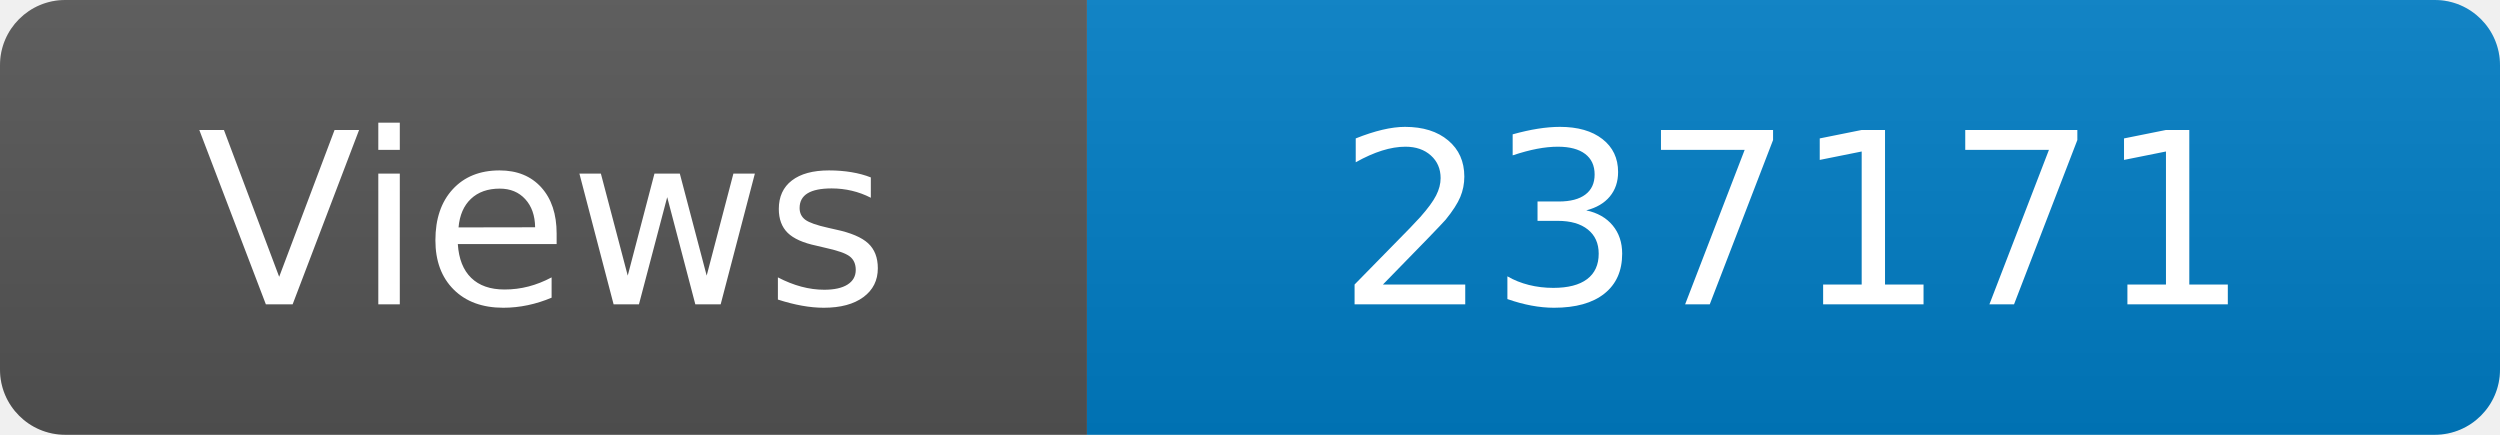
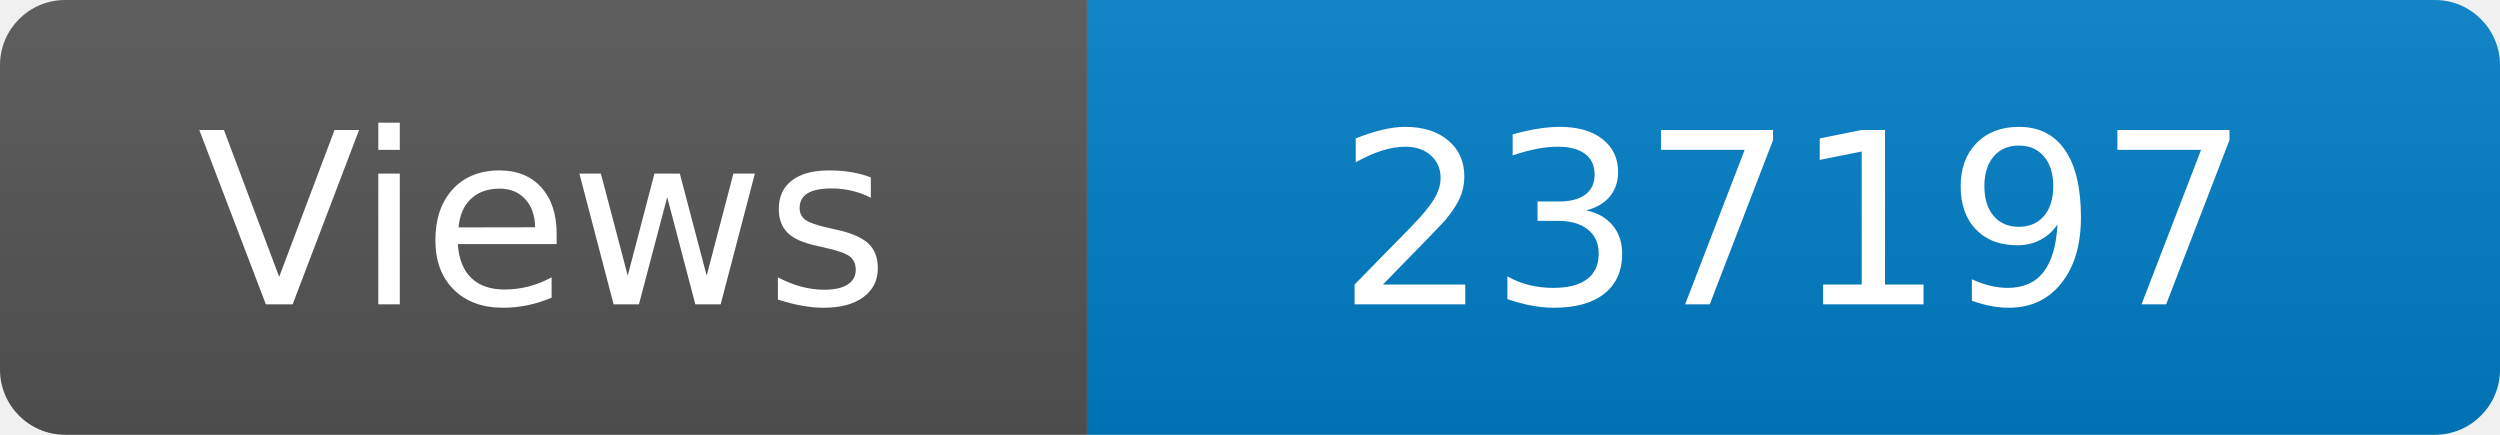
<svg xmlns="http://www.w3.org/2000/svg" width="115" height="20" role="img" aria-label="Maintained?: yes">
  <linearGradient id="s" x2="0" y2="100%">
    <stop offset="0" stop-color="#bbb" stop-opacity=".1" />
    <stop offset="1" stop-opacity=".1" />
  </linearGradient>
  <clipPath id="r">
    <rect width="115" height="20" rx="3" fill="#fff" />
  </clipPath>
  <g clip-path="url(#r)">
    <rect width="50" height="20" fill="#555" />
    <rect x="50" width="160" height="20" fill="#007ec6" />
    <rect width="115" height="20" fill="url(#s)" />
  </g>
  <g fill="#fff" text-anchor="middle" font-family="Verdana,Geneva,DejaVu Sans,sans-serif" font-size="110">
    <text x="250" y="140" transform="scale(.1)" fill="#fff">Views</text>
-     <text x="825" y="140" transform="scale(.1)" fill="#fff">237171</text>
+     <text x="825" y="140" transform="scale(.1)" fill="#fff">237197</text>
  </g>
</svg>
